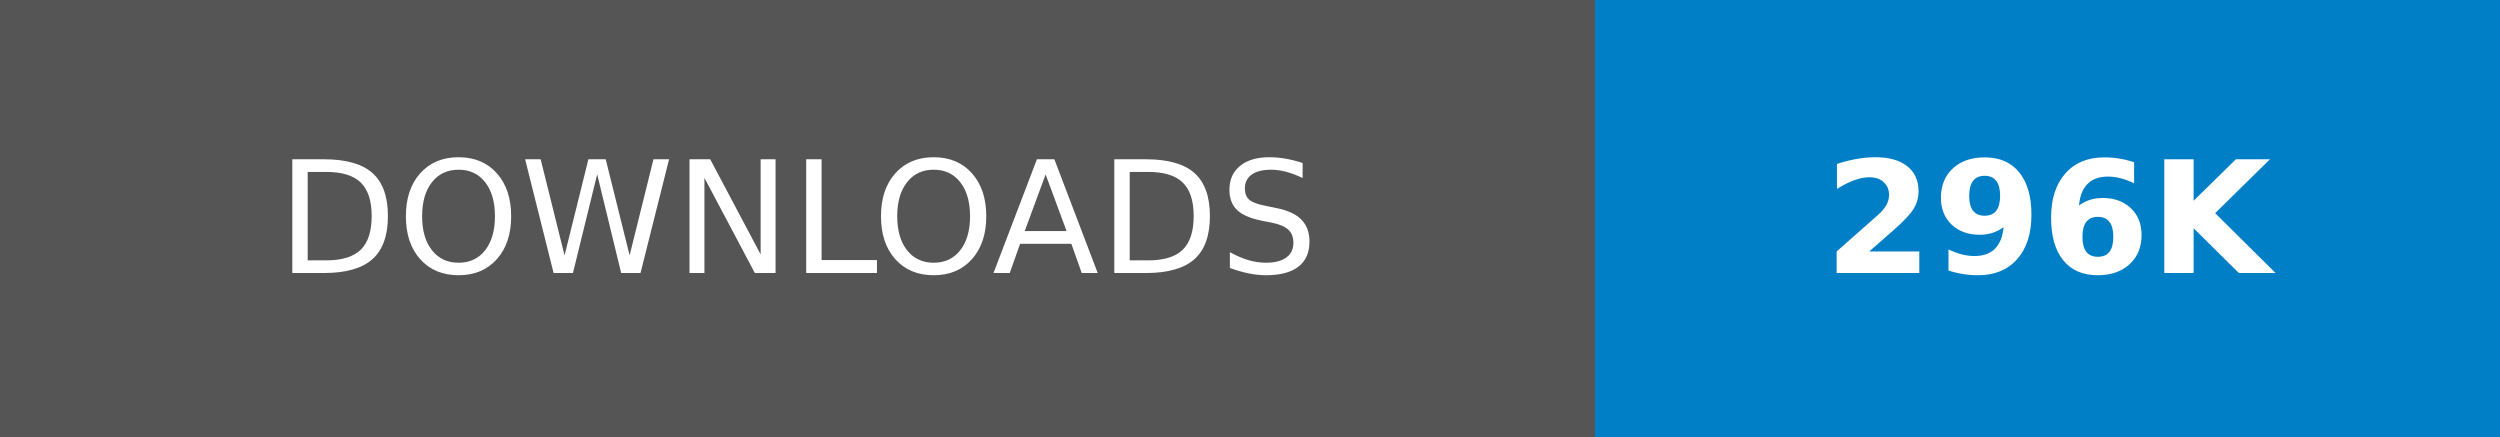
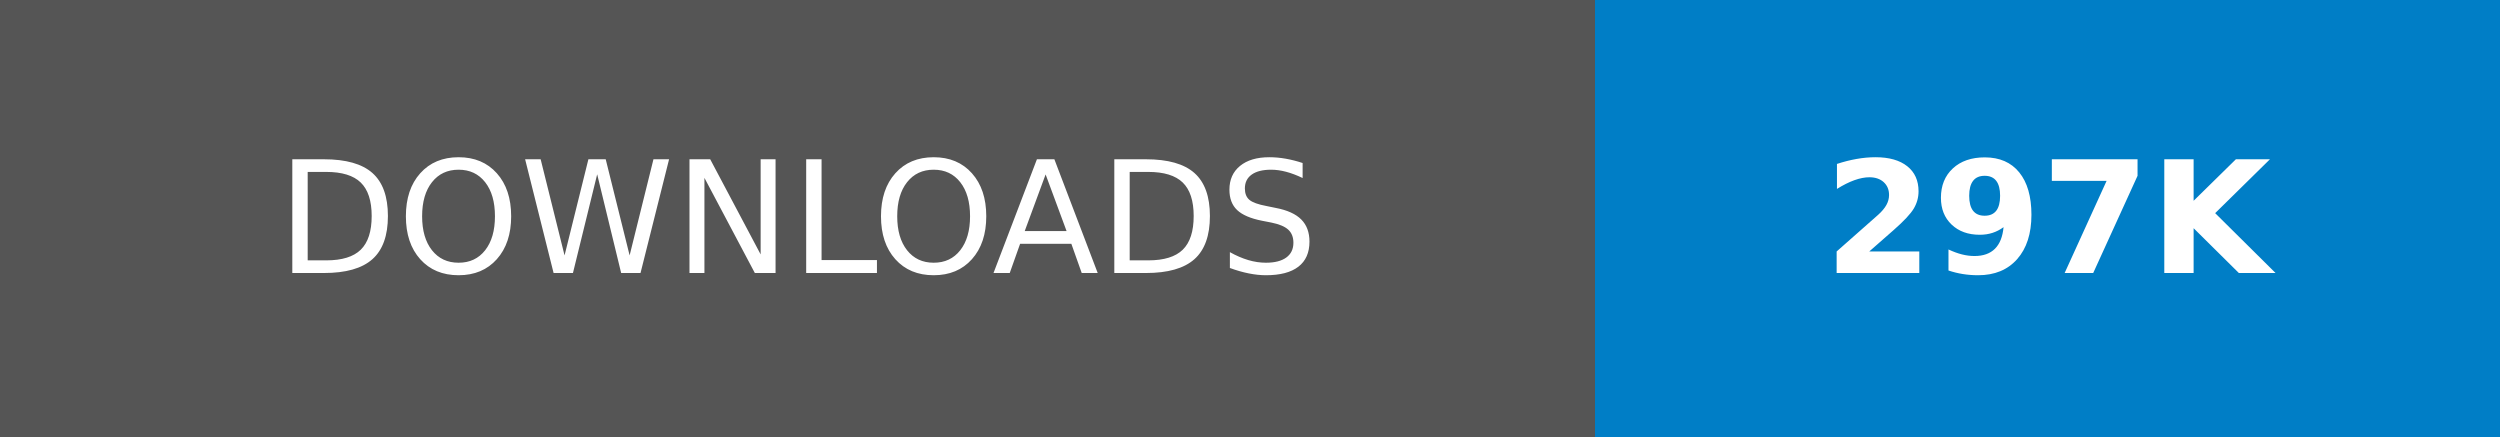
- <svg xmlns="http://www.w3.org/2000/svg" width="160.25" height="28" role="img" aria-label="DOWNLOADS: 296K">
+ <svg xmlns="http://www.w3.org/2000/svg" width="160.25" height="28" role="img" aria-label="DOWNLOADS: 297K">
  <g shape-rendering="crispEdges">
    <rect width="102.25" height="28" fill="#555" />
    <rect x="102.25" width="58" height="28" fill="#007ec6" />
  </g>
  <g fill="#fff" text-anchor="middle" font-family="Verdana,Geneva,DejaVu Sans,sans-serif" text-rendering="geometricPrecision" font-size="100">
    <text transform="scale(.1)" x="511.25" y="175" textLength="782.5" fill="#fff">DOWNLOADS</text>
-     <text transform="scale(.1)" x="1312.5" y="175" textLength="340" fill="#fff" font-weight="bold">296K</text>
+     <text transform="scale(.1)" x="1312.5" y="175" textLength="340" fill="#fff" font-weight="bold">297K</text>
  </g>
</svg>
